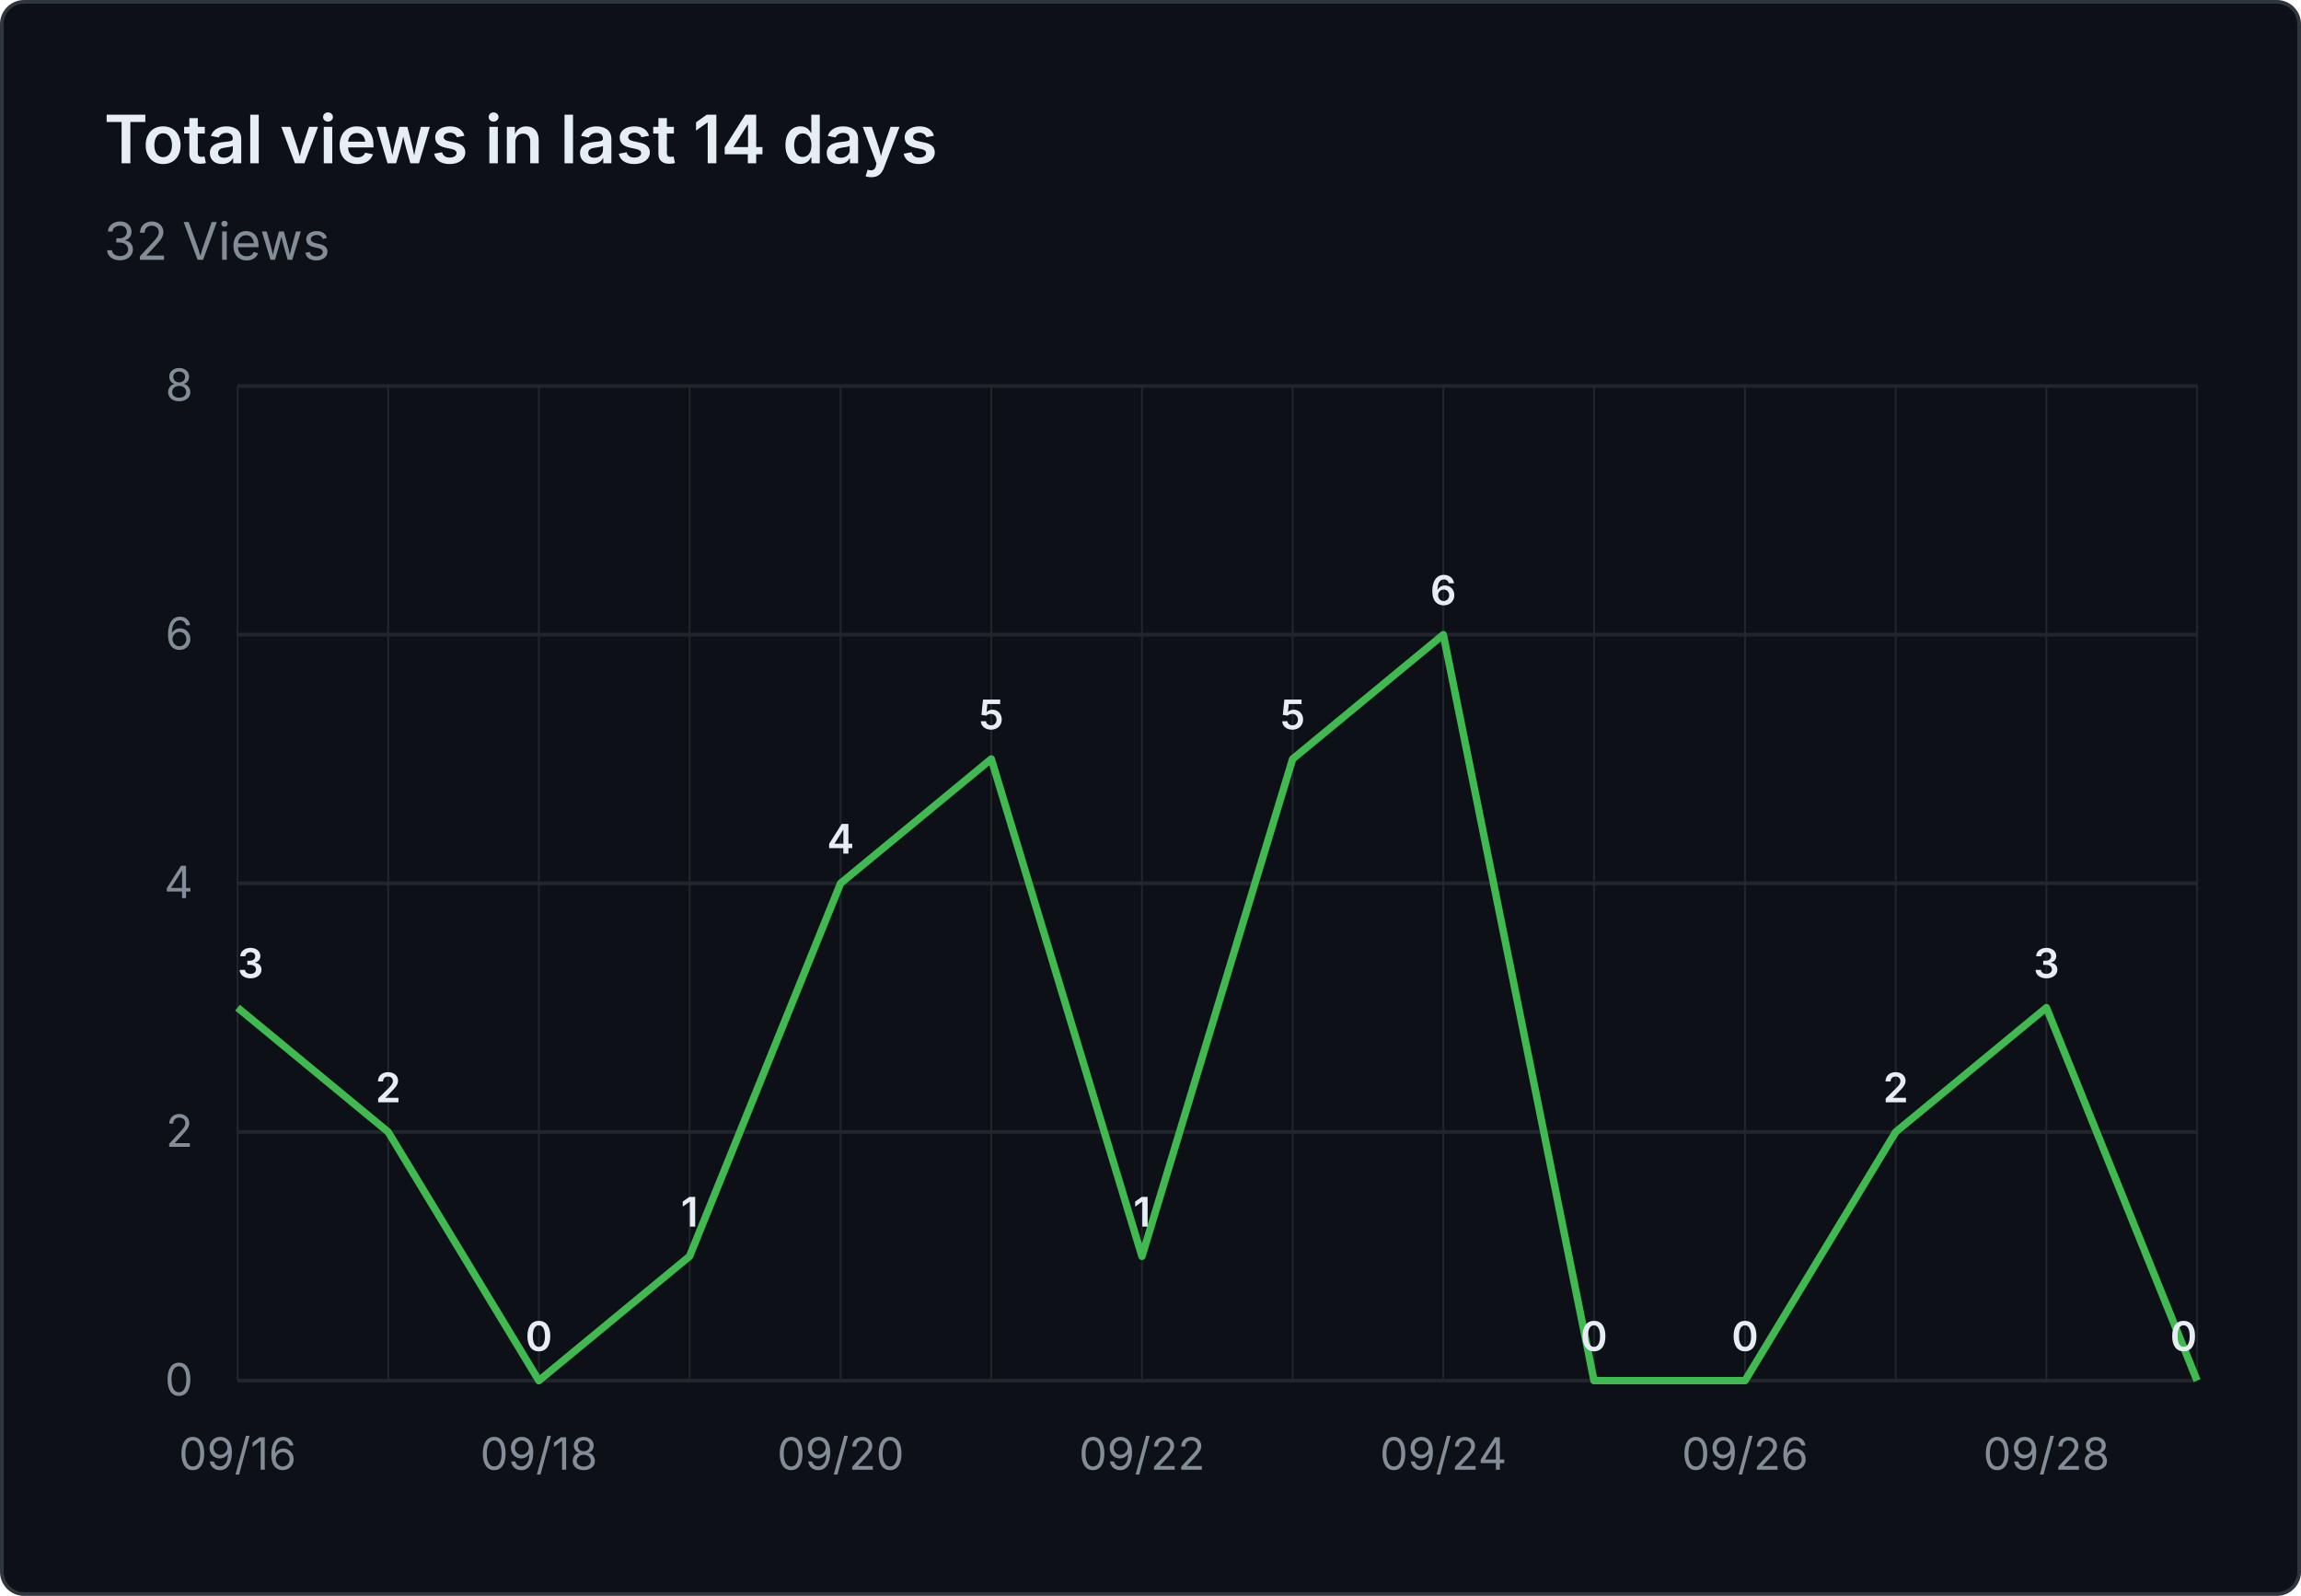
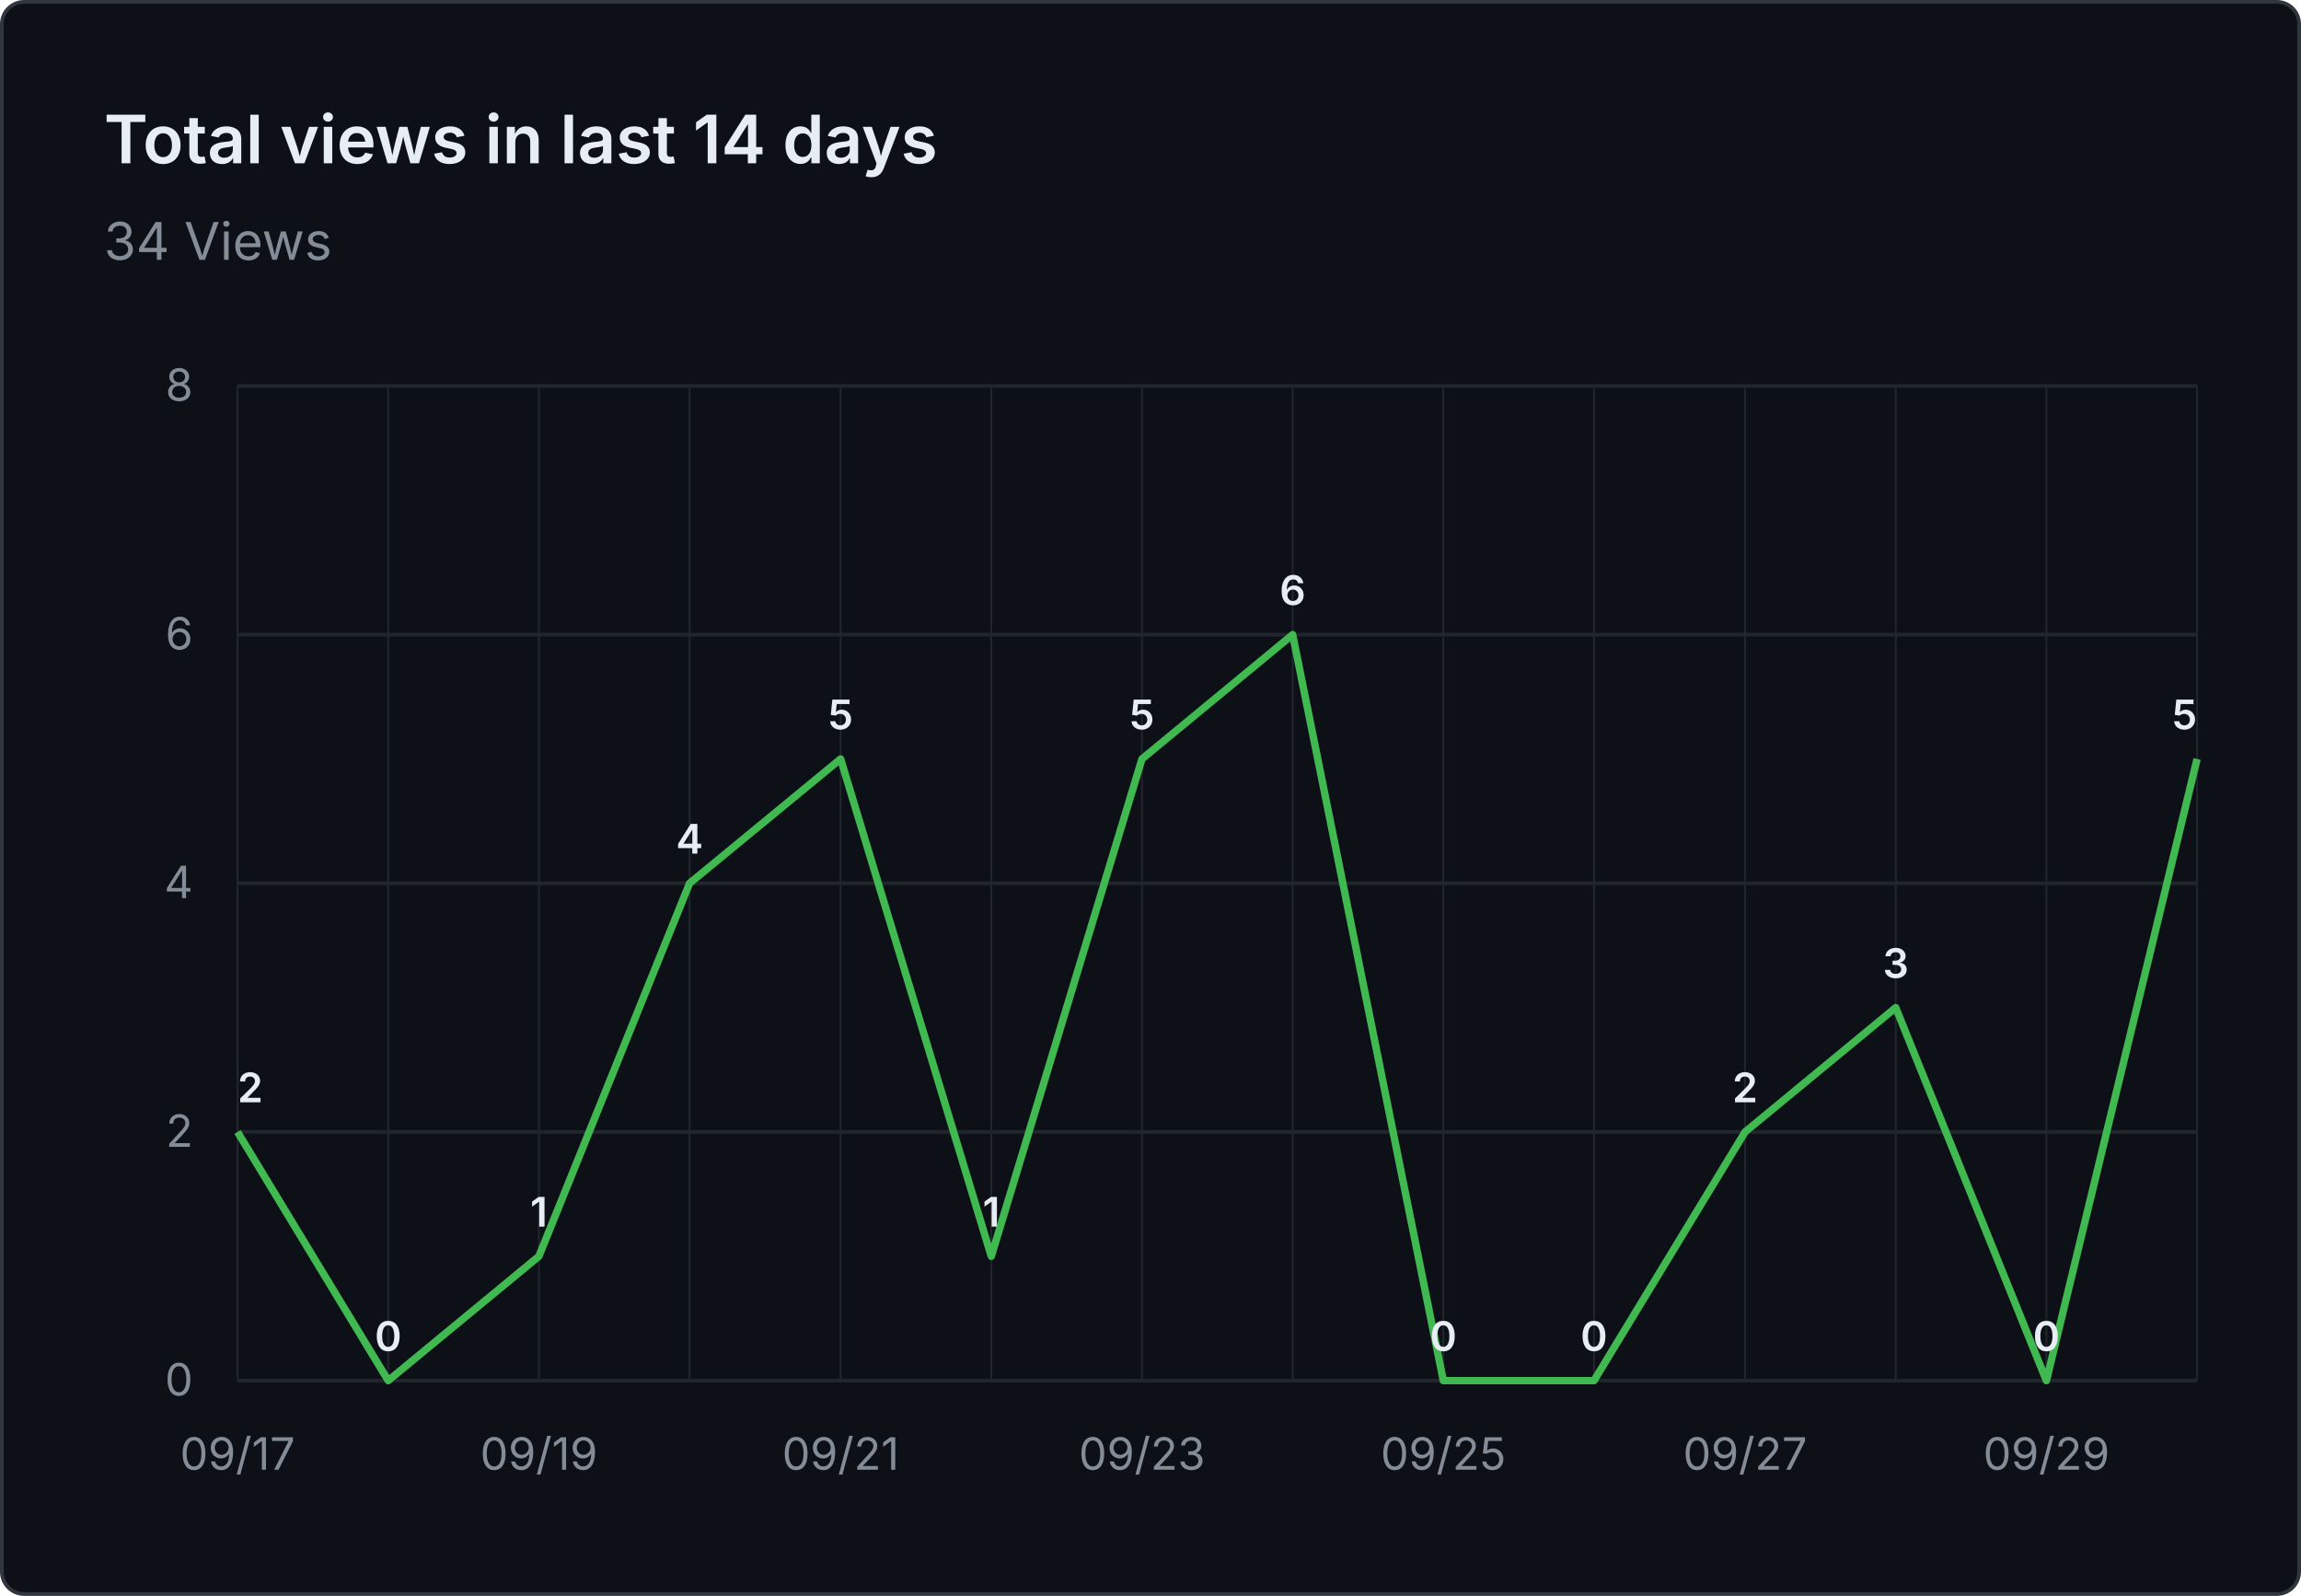
- <svg xmlns="http://www.w3.org/2000/svg" viewBox="0 0 620 430" width="620" height="430" role="img" aria-label="Total views in last 14 days: 32 Views">
+ <svg xmlns="http://www.w3.org/2000/svg" viewBox="0 0 620 430" width="620" height="430" role="img" aria-label="Total views in last 14 days: 34 Views">
  <rect x="0.5" y="0.5" width="619" height="429" fill="#0d1117" stroke="#30363d" rx="6" />
  <g font-family="system-ui, -apple-system, 'Segoe UI', sans-serif">
    <text x="28" y="44" fill="#e6edf3" font-size="18" font-weight="600">Total views in last 14 days</text>
-     <text x="28" y="70" fill="#848d97" font-size="14">32 Views</text>
+     <text x="28" y="70" fill="#848d97" font-size="14">34 Views</text>
    <line x1="64" y1="372.0" x2="592" y2="372.0" stroke="#21262d" stroke-width="1" />
    <text x="52" y="376.0" text-anchor="end" fill="#848d97" font-size="12">0</text>
    <line x1="64" y1="305.0" x2="592" y2="305.0" stroke="#21262d" stroke-width="1" />
    <text x="52" y="309.0" text-anchor="end" fill="#848d97" font-size="12">2</text>
    <line x1="64" y1="238.0" x2="592" y2="238.0" stroke="#21262d" stroke-width="1" />
    <text x="52" y="242.0" text-anchor="end" fill="#848d97" font-size="12">4</text>
    <line x1="64" y1="171.0" x2="592" y2="171.0" stroke="#21262d" stroke-width="1" />
    <text x="52" y="175.0" text-anchor="end" fill="#848d97" font-size="12">6</text>
    <line x1="64" y1="104.0" x2="592" y2="104.0" stroke="#21262d" stroke-width="1" />
    <text x="52" y="108.0" text-anchor="end" fill="#848d97" font-size="12">8</text>
    <line x1="64.0" y1="104" x2="64.0" y2="372" stroke="#21262d" stroke-width="0.5" />
    <line x1="104.6" y1="104" x2="104.6" y2="372" stroke="#21262d" stroke-width="0.5" />
    <line x1="145.2" y1="104" x2="145.2" y2="372" stroke="#21262d" stroke-width="0.5" />
    <line x1="185.8" y1="104" x2="185.8" y2="372" stroke="#21262d" stroke-width="0.5" />
    <line x1="226.5" y1="104" x2="226.5" y2="372" stroke="#21262d" stroke-width="0.5" />
    <line x1="267.1" y1="104" x2="267.1" y2="372" stroke="#21262d" stroke-width="0.5" />
    <line x1="307.7" y1="104" x2="307.7" y2="372" stroke="#21262d" stroke-width="0.5" />
    <line x1="348.3" y1="104" x2="348.3" y2="372" stroke="#21262d" stroke-width="0.5" />
    <line x1="388.9" y1="104" x2="388.9" y2="372" stroke="#21262d" stroke-width="0.5" />
    <line x1="429.5" y1="104" x2="429.5" y2="372" stroke="#21262d" stroke-width="0.5" />
    <line x1="470.2" y1="104" x2="470.2" y2="372" stroke="#21262d" stroke-width="0.5" />
    <line x1="510.8" y1="104" x2="510.8" y2="372" stroke="#21262d" stroke-width="0.5" />
    <line x1="551.4" y1="104" x2="551.4" y2="372" stroke="#21262d" stroke-width="0.5" />
    <line x1="592.0" y1="104" x2="592.0" y2="372" stroke="#21262d" stroke-width="0.5" />
-     <text x="64.0" y="396" text-anchor="middle" fill="#848d97" font-size="12">09/16</text>
-     <text x="145.2" y="396" text-anchor="middle" fill="#848d97" font-size="12">09/18</text>
-     <text x="226.5" y="396" text-anchor="middle" fill="#848d97" font-size="12">09/20</text>
-     <text x="307.7" y="396" text-anchor="middle" fill="#848d97" font-size="12">09/22</text>
-     <text x="388.9" y="396" text-anchor="middle" fill="#848d97" font-size="12">09/24</text>
-     <text x="470.2" y="396" text-anchor="middle" fill="#848d97" font-size="12">09/26</text>
-     <text x="551.4" y="396" text-anchor="middle" fill="#848d97" font-size="12">09/28</text>
-     <path d="M 64.0 271.5 L 104.6 305.0 L 145.2 372.0 L 185.8 338.5 L 226.5 238.0 L 267.1 204.5 L 307.7 338.5 L 348.3 204.5 L 388.9 171.0 L 429.5 372.0 L 470.2 372.0 L 510.8 305.0 L 551.4 271.5 L 592.0 372.0" fill="none" stroke="#3fb950" stroke-width="2" stroke-linejoin="round" />
-     <text x="64.0" y="263.5" text-anchor="start" fill="#e6edf3" font-size="11" font-weight="600">3</text>
-     <text x="104.6" y="297.0" text-anchor="middle" fill="#e6edf3" font-size="11" font-weight="600">2</text>
-     <text x="145.2" y="364.0" text-anchor="middle" fill="#e6edf3" font-size="11" font-weight="600">0</text>
-     <text x="185.8" y="330.5" text-anchor="middle" fill="#e6edf3" font-size="11" font-weight="600">1</text>
-     <text x="226.5" y="230.0" text-anchor="middle" fill="#e6edf3" font-size="11" font-weight="600">4</text>
-     <text x="267.1" y="196.5" text-anchor="middle" fill="#e6edf3" font-size="11" font-weight="600">5</text>
-     <text x="307.7" y="330.5" text-anchor="middle" fill="#e6edf3" font-size="11" font-weight="600">1</text>
-     <text x="348.3" y="196.5" text-anchor="middle" fill="#e6edf3" font-size="11" font-weight="600">5</text>
-     <text x="388.9" y="163.0" text-anchor="middle" fill="#e6edf3" font-size="11" font-weight="600">6</text>
+     <text x="64.0" y="396" text-anchor="middle" fill="#848d97" font-size="12">09/17</text>
+     <text x="145.2" y="396" text-anchor="middle" fill="#848d97" font-size="12">09/19</text>
+     <text x="226.5" y="396" text-anchor="middle" fill="#848d97" font-size="12">09/21</text>
+     <text x="307.7" y="396" text-anchor="middle" fill="#848d97" font-size="12">09/23</text>
+     <text x="388.9" y="396" text-anchor="middle" fill="#848d97" font-size="12">09/25</text>
+     <text x="470.2" y="396" text-anchor="middle" fill="#848d97" font-size="12">09/27</text>
+     <text x="551.4" y="396" text-anchor="middle" fill="#848d97" font-size="12">09/29</text>
+     <path d="M 64.0 305.0 L 104.6 372.0 L 145.2 338.5 L 185.8 238.0 L 226.5 204.5 L 267.1 338.5 L 307.7 204.5 L 348.3 171.0 L 388.9 372.0 L 429.5 372.0 L 470.2 305.0 L 510.8 271.5 L 551.4 372.0 L 592.0 204.5" fill="none" stroke="#3fb950" stroke-width="2" stroke-linejoin="round" />
+     <text x="64.0" y="297.0" text-anchor="start" fill="#e6edf3" font-size="11" font-weight="600">2</text>
+     <text x="104.6" y="364.0" text-anchor="middle" fill="#e6edf3" font-size="11" font-weight="600">0</text>
+     <text x="145.2" y="330.5" text-anchor="middle" fill="#e6edf3" font-size="11" font-weight="600">1</text>
+     <text x="185.8" y="230.0" text-anchor="middle" fill="#e6edf3" font-size="11" font-weight="600">4</text>
+     <text x="226.5" y="196.5" text-anchor="middle" fill="#e6edf3" font-size="11" font-weight="600">5</text>
+     <text x="267.1" y="330.5" text-anchor="middle" fill="#e6edf3" font-size="11" font-weight="600">1</text>
+     <text x="307.7" y="196.5" text-anchor="middle" fill="#e6edf3" font-size="11" font-weight="600">5</text>
+     <text x="348.3" y="163.0" text-anchor="middle" fill="#e6edf3" font-size="11" font-weight="600">6</text>
+     <text x="388.9" y="364.0" text-anchor="middle" fill="#e6edf3" font-size="11" font-weight="600">0</text>
    <text x="429.5" y="364.0" text-anchor="middle" fill="#e6edf3" font-size="11" font-weight="600">0</text>
-     <text x="470.2" y="364.0" text-anchor="middle" fill="#e6edf3" font-size="11" font-weight="600">0</text>
-     <text x="510.8" y="297.0" text-anchor="middle" fill="#e6edf3" font-size="11" font-weight="600">2</text>
-     <text x="551.4" y="263.5" text-anchor="middle" fill="#e6edf3" font-size="11" font-weight="600">3</text>
-     <text x="592.0" y="364.0" text-anchor="end" fill="#e6edf3" font-size="11" font-weight="600">0</text>
+     <text x="470.2" y="297.0" text-anchor="middle" fill="#e6edf3" font-size="11" font-weight="600">2</text>
+     <text x="510.8" y="263.5" text-anchor="middle" fill="#e6edf3" font-size="11" font-weight="600">3</text>
+     <text x="551.4" y="364.0" text-anchor="middle" fill="#e6edf3" font-size="11" font-weight="600">0</text>
+     <text x="592.0" y="196.5" text-anchor="end" fill="#e6edf3" font-size="11" font-weight="600">5</text>
  </g>
</svg>
